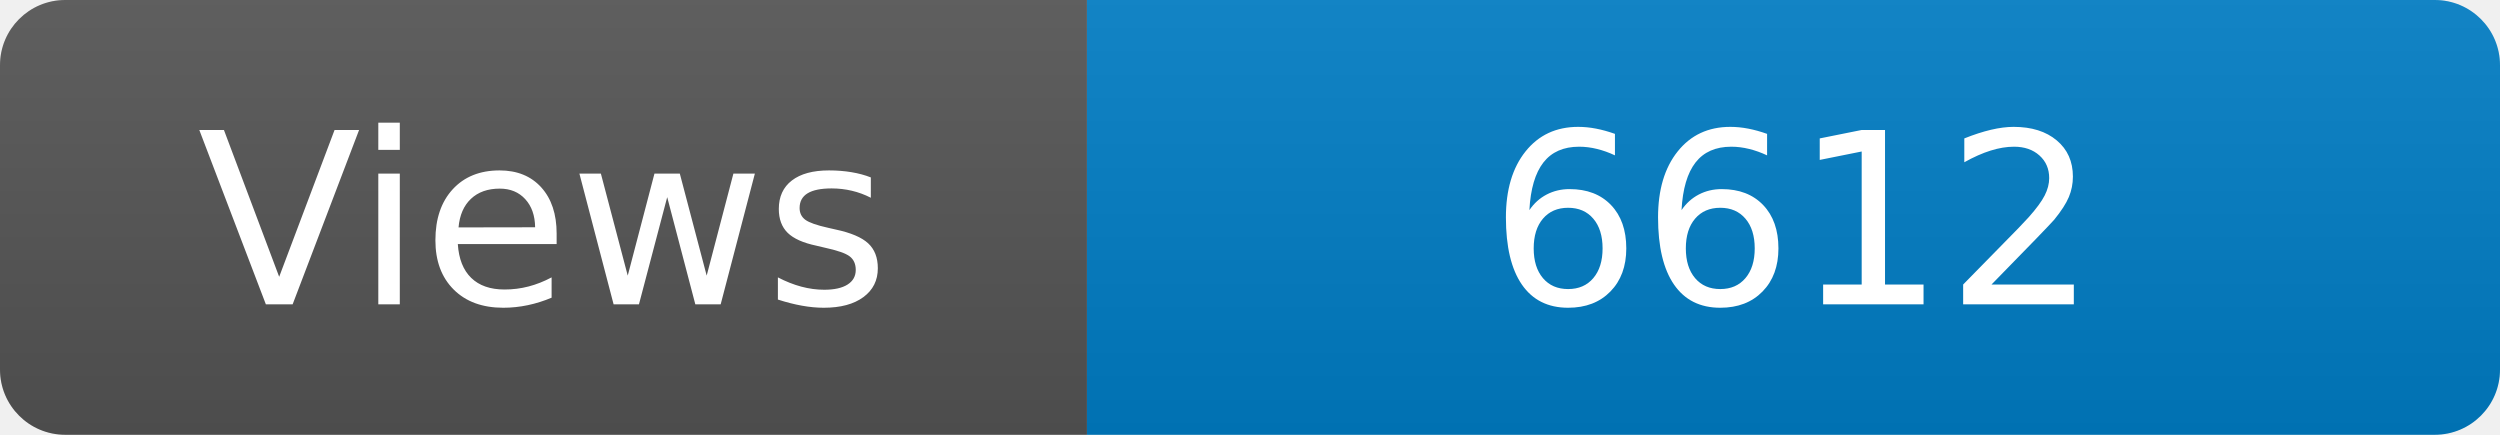
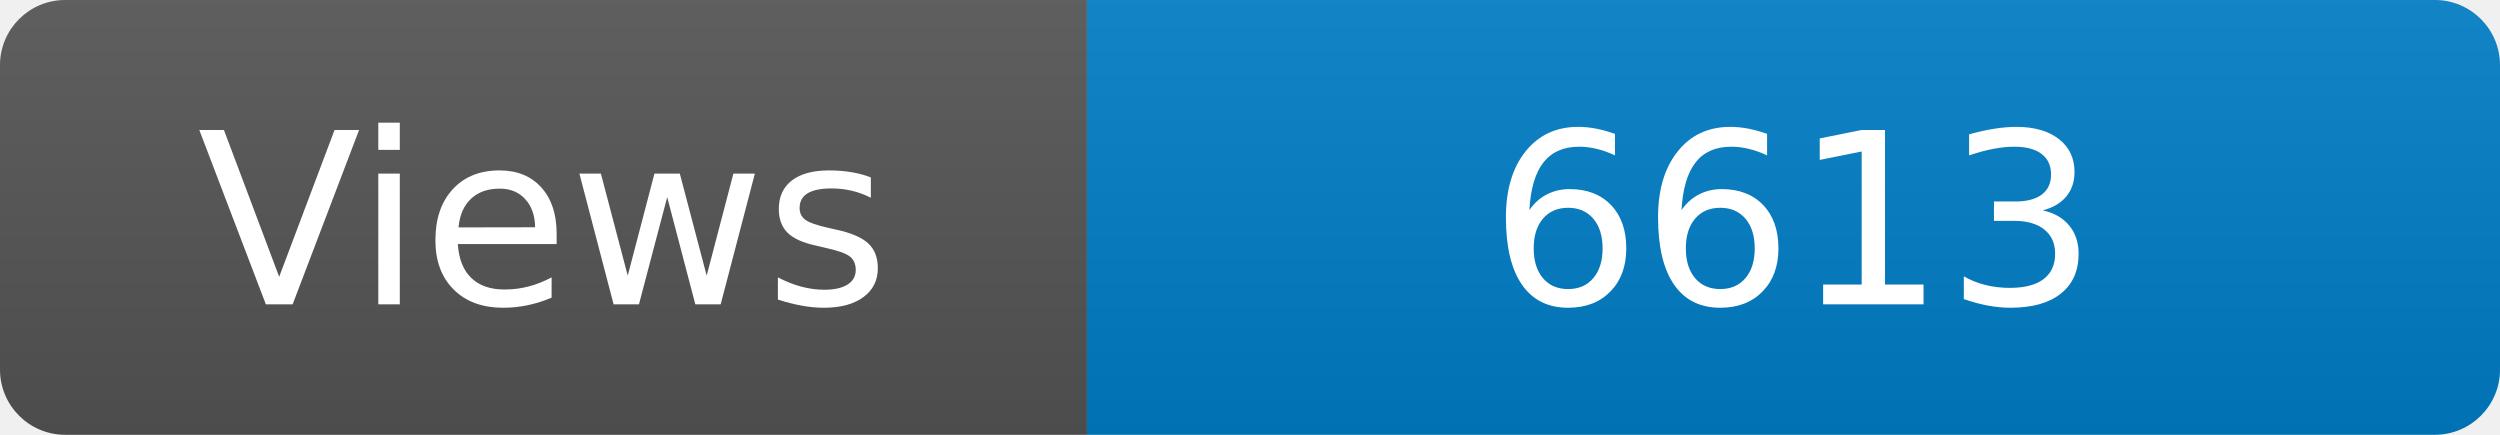
<svg xmlns="http://www.w3.org/2000/svg" width="115" height="20" role="img" aria-label="Maintained?: yes">
  <linearGradient id="s" x2="0" y2="100%">
    <stop offset="0" stop-color="#bbb" stop-opacity=".1" />
    <stop offset="1" stop-opacity=".1" />
  </linearGradient>
  <clipPath id="r">
    <rect width="115" height="20" rx="3" fill="#fff" />
  </clipPath>
  <g clip-path="url(#r)">
    <rect width="50" height="20" fill="#555" />
    <rect x="50" width="160" height="20" fill="#007ec6" />
    <rect width="115" height="20" fill="url(#s)" />
  </g>
  <g fill="#fff" text-anchor="middle" font-family="Verdana,Geneva,DejaVu Sans,sans-serif" font-size="110">
    <text x="250" y="140" transform="scale(.1)" fill="#fff">Views</text>
-     <text x="825" y="140" transform="scale(.1)" fill="#fff">6612</text>
+     <text x="825" y="140" transform="scale(.1)" fill="#fff">6613</text>
  </g>
</svg>
